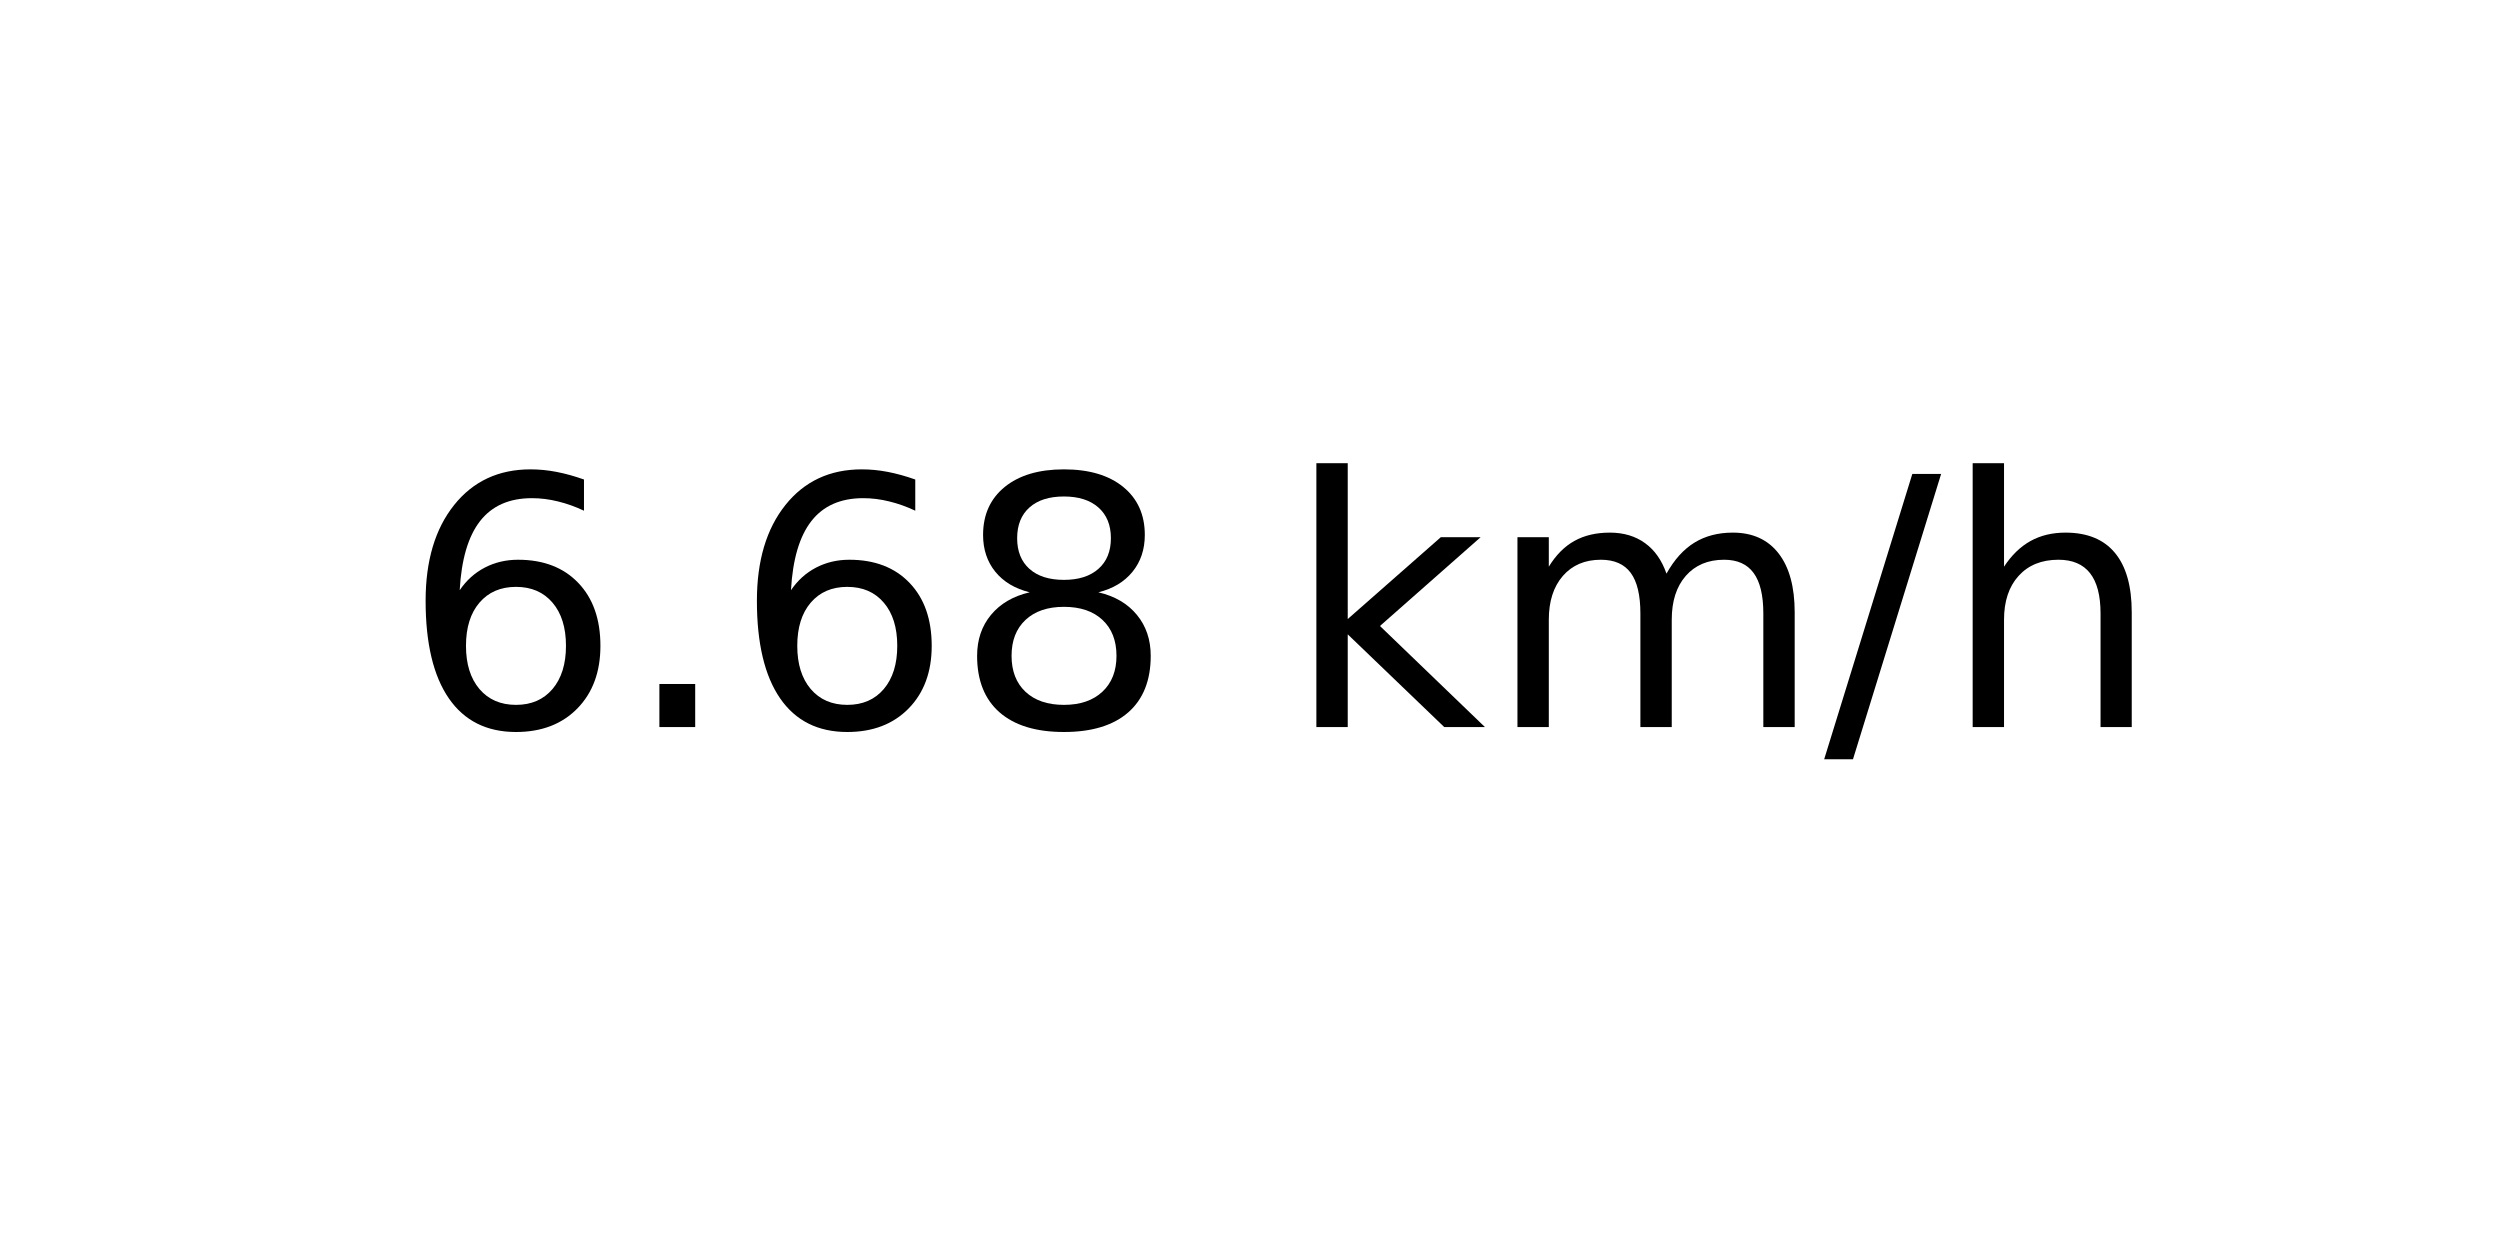
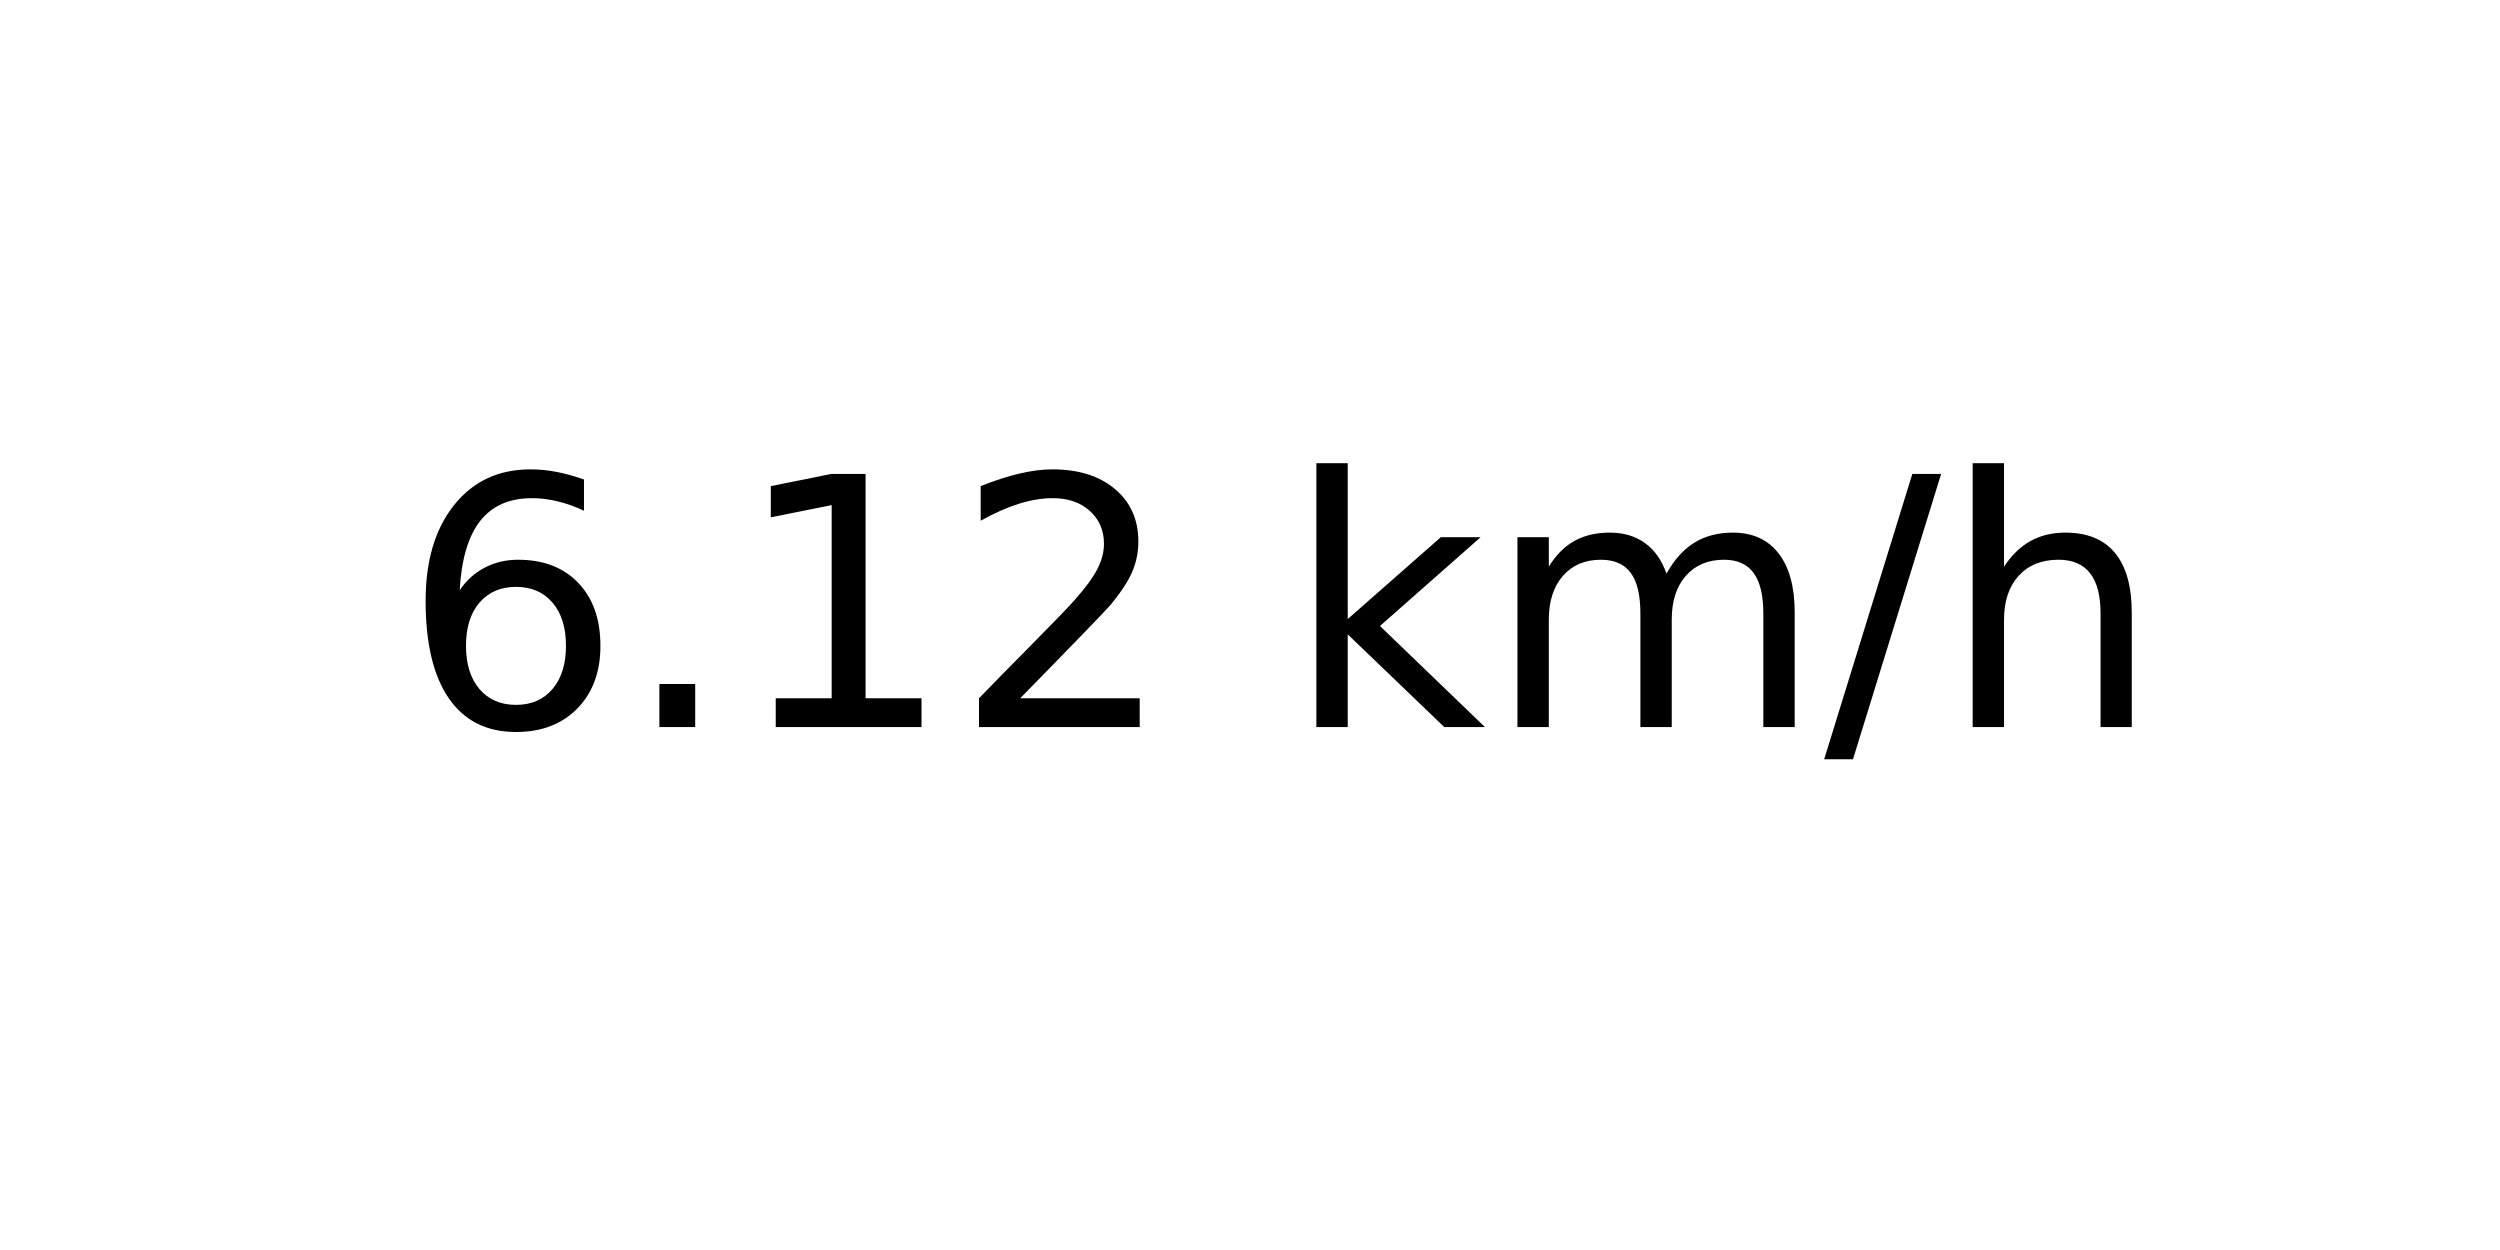
<svg xmlns="http://www.w3.org/2000/svg" xmlns:xlink="http://www.w3.org/1999/xlink" width="72pt" height="36pt" viewBox="0 0 72 36" version="1.1">
  <defs>
    <style type="text/css">*{stroke-linejoin: round; stroke-linecap: butt}</style>
  </defs>
  <g id="figure_1">
    <g id="axes_1">
      <g id="text_1">
        <g transform="translate(11.55937 20.93937) scale(0.1 -0.1)">
          <defs>
            <path id="DejaVuSans-36" d="M 2113 2584  Q 1688 2584 1439 2293  Q 1191 2003 1191 1497  Q 1191 994 1439 701  Q 1688 409 2113 409  Q 2538 409 2786 701  Q 3034 994 3034 1497  Q 3034 2003 2786 2293  Q 2538 2584 2113 2584  z M 3366 4563  L 3366 3988  Q 3128 4100 2886 4159  Q 2644 4219 2406 4219  Q 1781 4219 1451 3797  Q 1122 3375 1075 2522  Q 1259 2794 1537 2939  Q 1816 3084 2150 3084  Q 2853 3084 3261 2657  Q 3669 2231 3669 1497  Q 3669 778 3244 343  Q 2819 -91 2113 -91  Q 1303 -91 875 529  Q 447 1150 447 2328  Q 447 3434 972 4092  Q 1497 4750 2381 4750  Q 2619 4750 2861 4703  Q 3103 4656 3366 4563  z " transform="scale(0.015625)" />
            <path id="DejaVuSans-2e" d="M 684 794  L 1344 794  L 1344 0  L 684 0  L 684 794  z " transform="scale(0.015625)" />
-             <path id="DejaVuSans-38" d="M 2034 2216  Q 1584 2216 1326 1975  Q 1069 1734 1069 1313  Q 1069 891 1326 650  Q 1584 409 2034 409  Q 2484 409 2743 651  Q 3003 894 3003 1313  Q 3003 1734 2745 1975  Q 2488 2216 2034 2216  z M 1403 2484  Q 997 2584 770 2862  Q 544 3141 544 3541  Q 544 4100 942 4425  Q 1341 4750 2034 4750  Q 2731 4750 3128 4425  Q 3525 4100 3525 3541  Q 3525 3141 3298 2862  Q 3072 2584 2669 2484  Q 3125 2378 3379 2068  Q 3634 1759 3634 1313  Q 3634 634 3220 271  Q 2806 -91 2034 -91  Q 1263 -91 848 271  Q 434 634 434 1313  Q 434 1759 690 2068  Q 947 2378 1403 2484  z M 1172 3481  Q 1172 3119 1398 2916  Q 1625 2713 2034 2713  Q 2441 2713 2670 2916  Q 2900 3119 2900 3481  Q 2900 3844 2670 4047  Q 2441 4250 2034 4250  Q 1625 4250 1398 4047  Q 1172 3844 1172 3481  z " transform="scale(0.015625)" />
+             <path id="DejaVuSans-31" d="M 794 531  L 1825 531  L 1825 4091  L 703 3866  L 703 4441  L 1819 4666  L 2450 4666  L 2450 531  L 3481 531  L 3481 0  L 794 0  L 794 531  z " transform="scale(0.015625)" />
+             <path id="DejaVuSans-32" d="M 1228 531  L 3431 531  L 3431 0  L 469 0  L 469 531  Q 828 903 1448 1529  Q 2069 2156 2228 2338  Q 2531 2678 2651 2914  Q 2772 3150 2772 3378  Q 2772 3750 2511 3984  Q 2250 4219 1831 4219  Q 1534 4219 1204 4116  Q 875 4013 500 3803  L 500 4441  Q 881 4594 1212 4672  Q 1544 4750 1819 4750  Q 2544 4750 2975 4387  Q 3406 4025 3406 3419  Q 3406 3131 3298 2873  Q 3191 2616 2906 2266  Q 2828 2175 2409 1742  Q 1991 1309 1228 531  z " transform="scale(0.015625)" />
            <path id="DejaVuSans-20" transform="scale(0.015625)" />
            <path id="DejaVuSans-6b" d="M 581 4863  L 1159 4863  L 1159 1991  L 2875 3500  L 3609 3500  L 1753 1863  L 3688 0  L 2938 0  L 1159 1709  L 1159 0  L 581 0  L 581 4863  z " transform="scale(0.015625)" />
            <path id="DejaVuSans-6d" d="M 3328 2828  Q 3544 3216 3844 3400  Q 4144 3584 4550 3584  Q 5097 3584 5394 3201  Q 5691 2819 5691 2113  L 5691 0  L 5113 0  L 5113 2094  Q 5113 2597 4934 2840  Q 4756 3084 4391 3084  Q 3944 3084 3684 2787  Q 3425 2491 3425 1978  L 3425 0  L 2847 0  L 2847 2094  Q 2847 2600 2669 2842  Q 2491 3084 2119 3084  Q 1678 3084 1418 2786  Q 1159 2488 1159 1978  L 1159 0  L 581 0  L 581 3500  L 1159 3500  L 1159 2956  Q 1356 3278 1631 3431  Q 1906 3584 2284 3584  Q 2666 3584 2933 3390  Q 3200 3197 3328 2828  z " transform="scale(0.015625)" />
            <path id="DejaVuSans-2f" d="M 1625 4666  L 2156 4666  L 531 -594  L 0 -594  L 1625 4666  z " transform="scale(0.015625)" />
            <path id="DejaVuSans-68" d="M 3513 2113  L 3513 0  L 2938 0  L 2938 2094  Q 2938 2591 2744 2837  Q 2550 3084 2163 3084  Q 1697 3084 1428 2787  Q 1159 2491 1159 1978  L 1159 0  L 581 0  L 581 4863  L 1159 4863  L 1159 2956  Q 1366 3272 1645 3428  Q 1925 3584 2291 3584  Q 2894 3584 3203 3211  Q 3513 2838 3513 2113  z " transform="scale(0.015625)" />
          </defs>
          <use xlink:href="#DejaVuSans-36" />
          <use xlink:href="#DejaVuSans-2e" x="63.623" />
-           <use xlink:href="#DejaVuSans-36" x="95.41" />
-           <use xlink:href="#DejaVuSans-38" x="159.033" />
+           <use xlink:href="#DejaVuSans-31" x="95.41" />
+           <use xlink:href="#DejaVuSans-32" x="159.033" />
          <use xlink:href="#DejaVuSans-20" x="222.656" />
          <use xlink:href="#DejaVuSans-6b" x="254.443" />
          <use xlink:href="#DejaVuSans-6d" x="312.354" />
          <use xlink:href="#DejaVuSans-2f" x="409.766" />
          <use xlink:href="#DejaVuSans-68" x="443.457" />
        </g>
      </g>
    </g>
  </g>
</svg>
